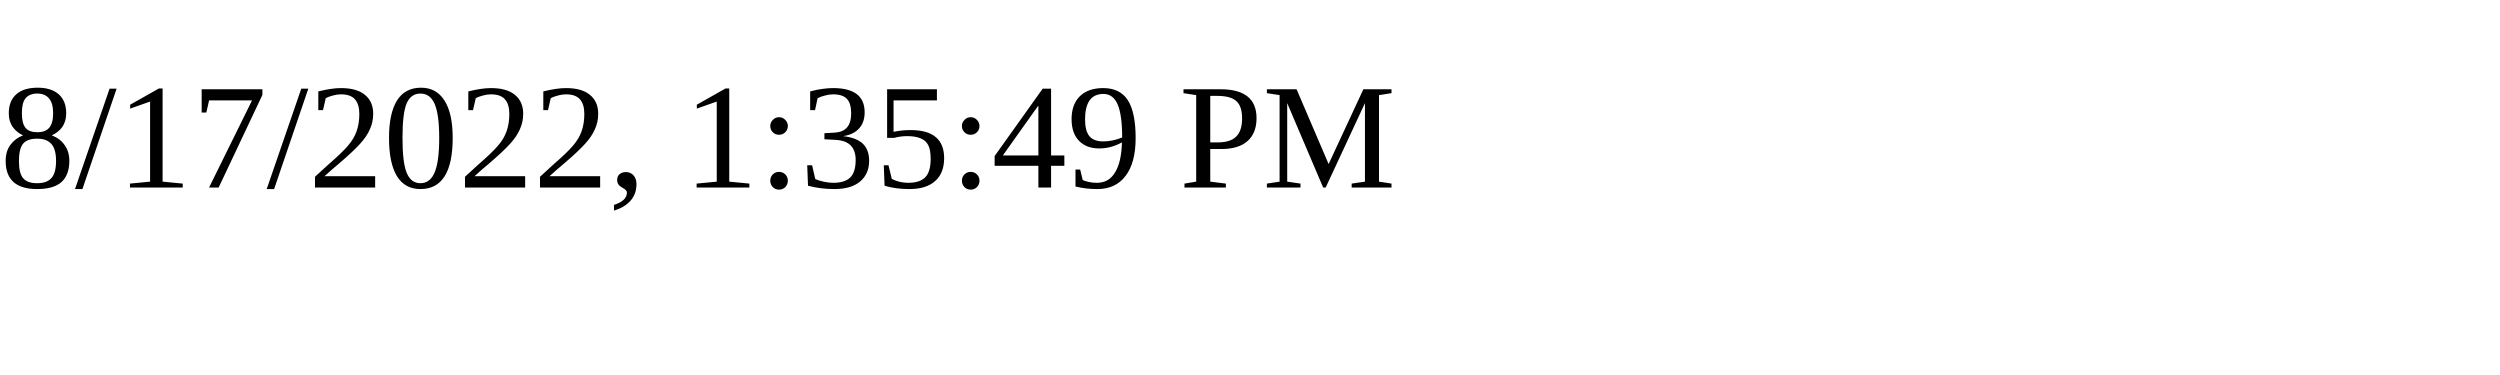
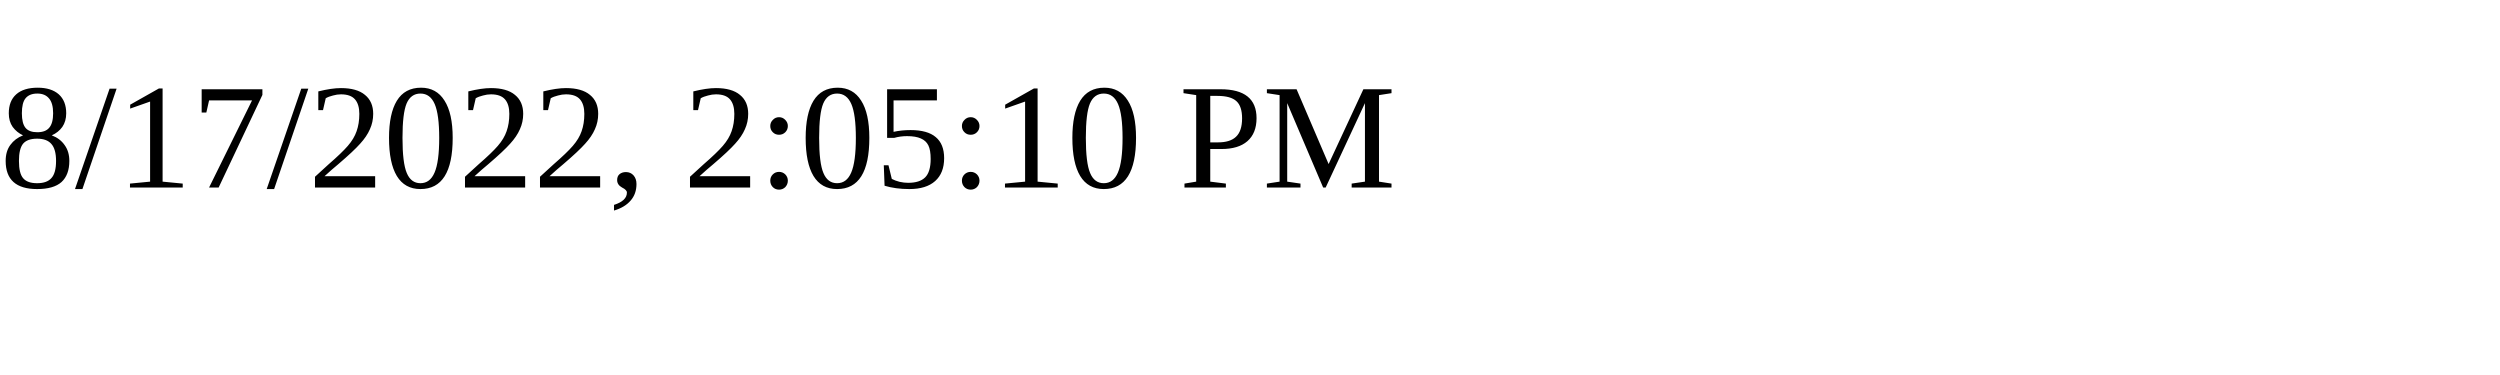
<svg xmlns="http://www.w3.org/2000/svg" height="30" width="200">
-   <text x="0" y="15">8/17/2022, 1:35:49 PM</text>
+   <text x="0" y="15">8/17/2022, 2:05:10 PM</text>
</svg>
